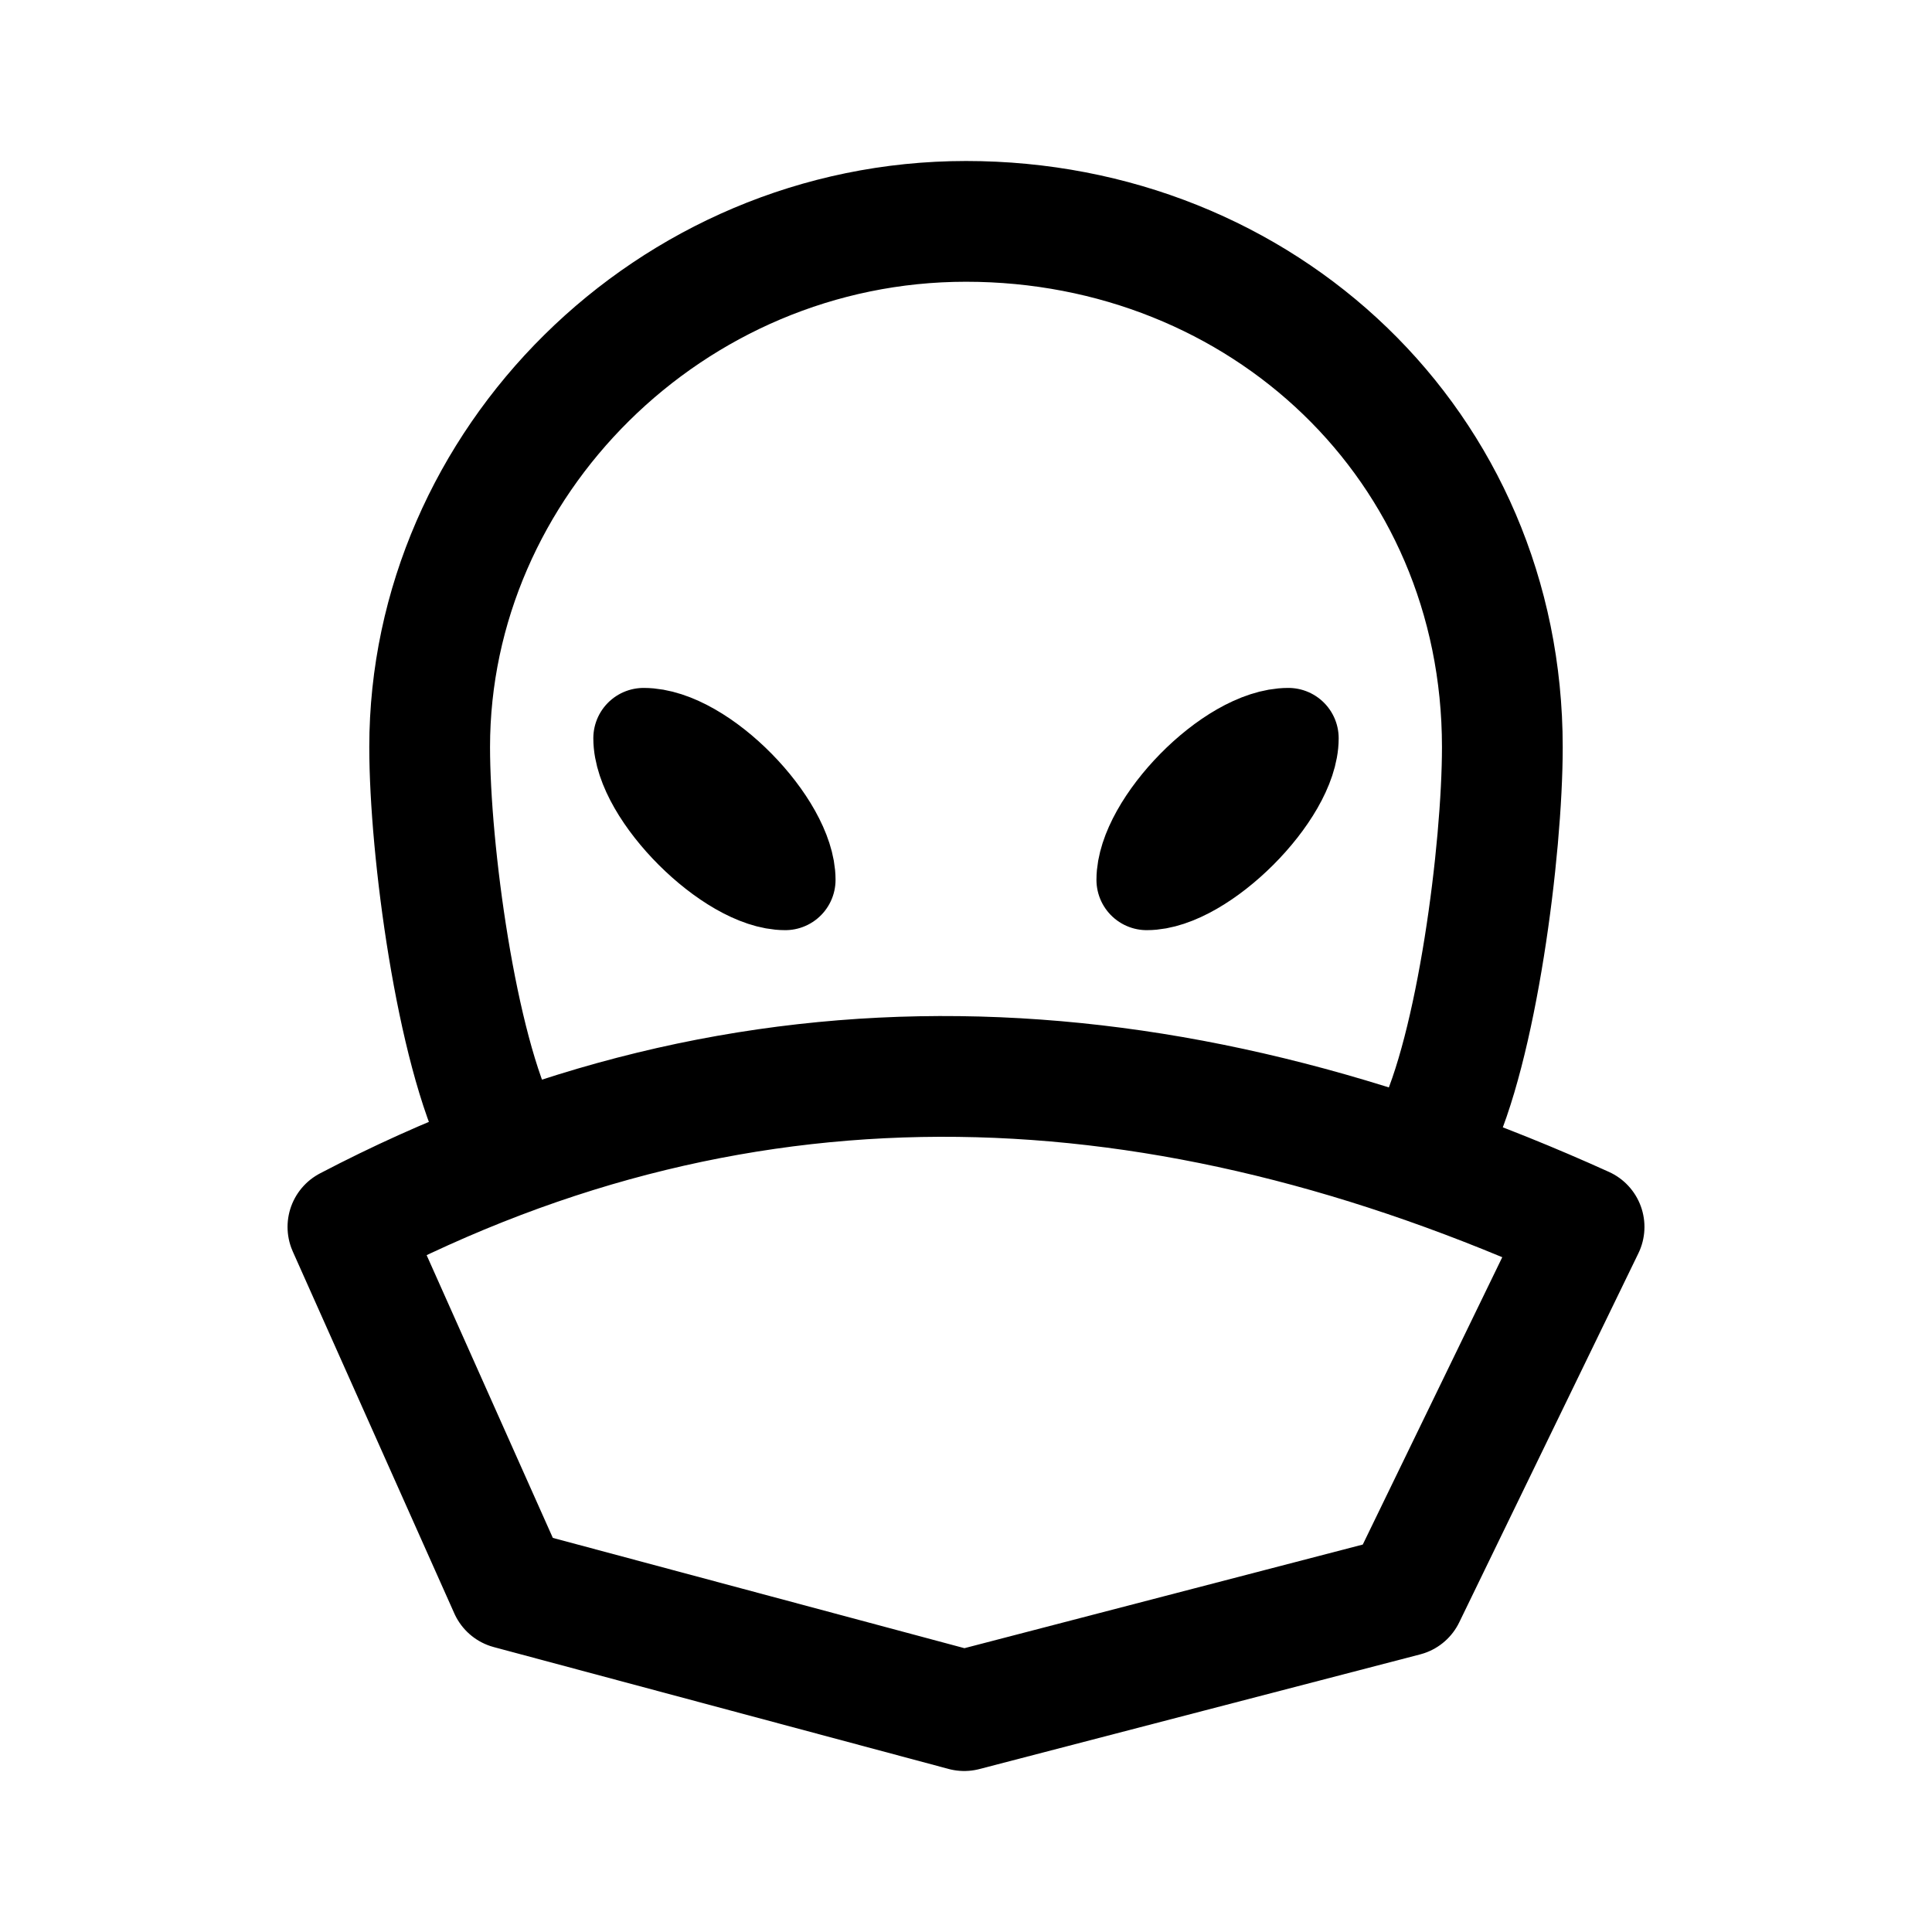
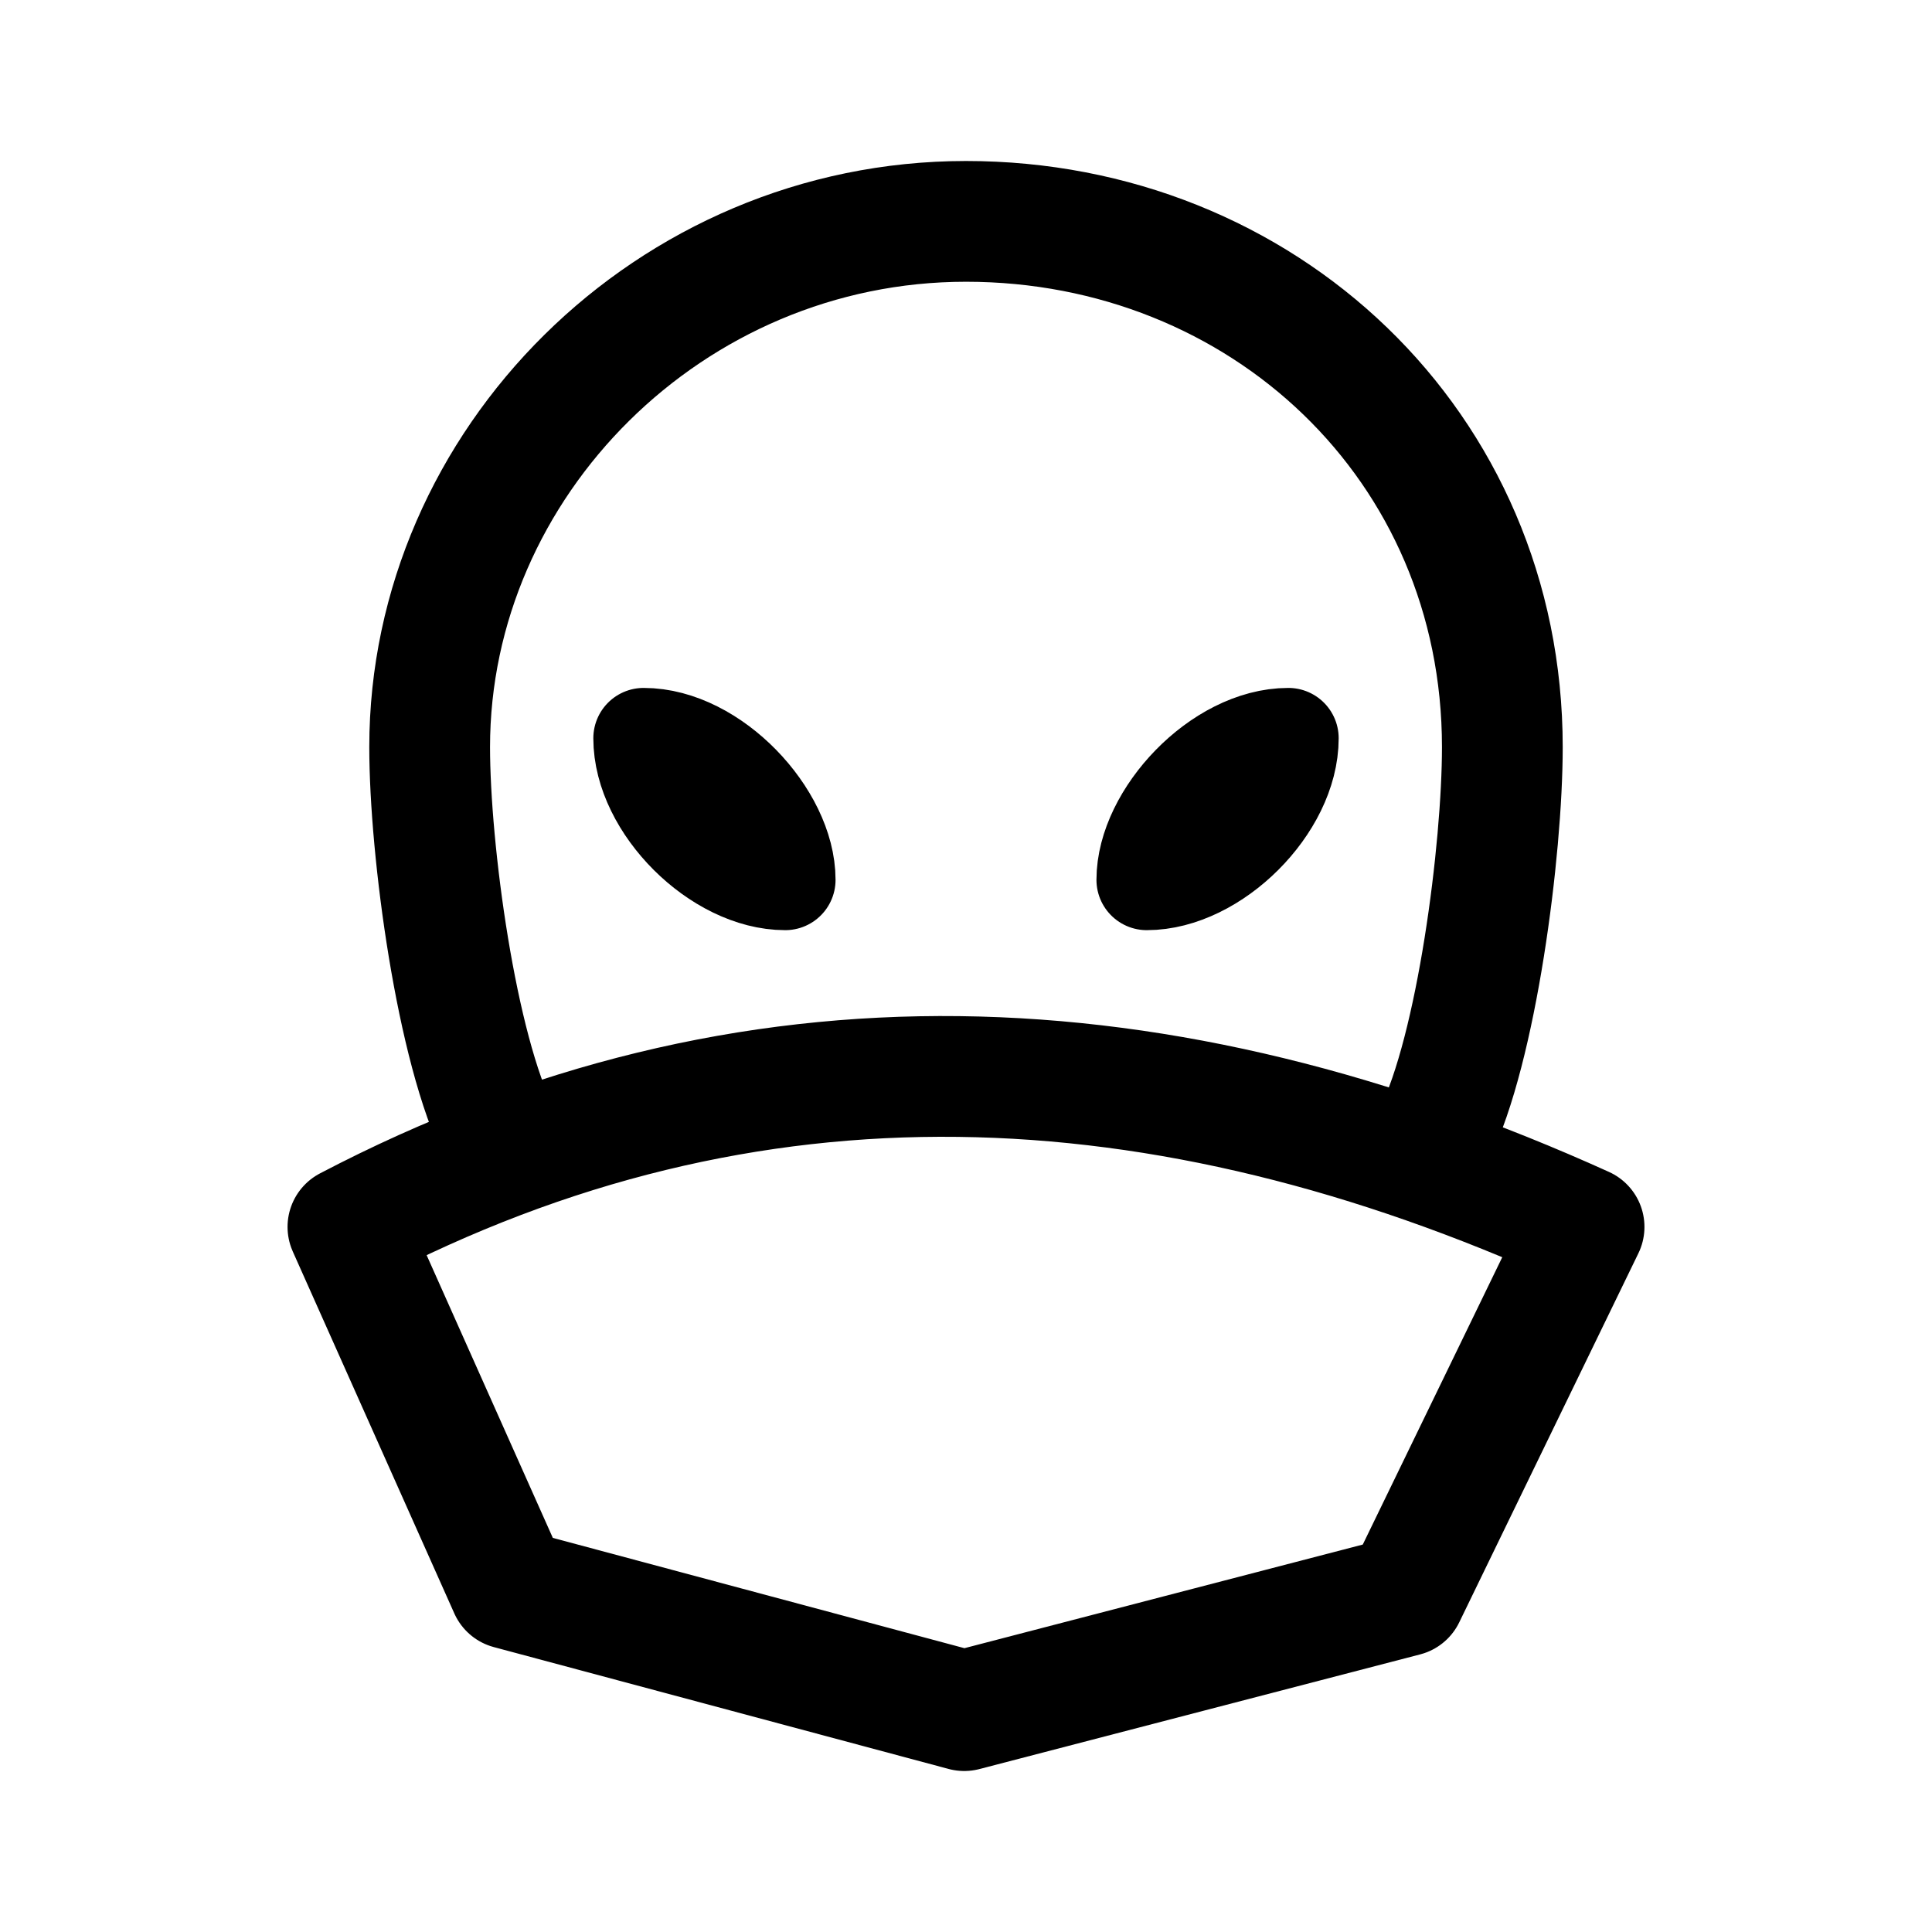
<svg xmlns="http://www.w3.org/2000/svg" xml:space="preserve" fill-rule="evenodd" stroke-linecap="round" stroke-linejoin="round" clip-rule="evenodd" viewBox="0 0 192 192">
  <path fill="none" stroke="#000" stroke-width="12" d="M34.576 121.93c39.953-20.915 80.996-18.947 122.848 0l-17.804 36.676L95.822 170l-45.196-12.11Zm107.967-9.197c4.215-8.513 6.758-28.264 6.758-38.487C149.301 44.263 125.438 22 96 22c-29.437 0-53.301 24.044-53.301 52.246h0c0 10.234 2.643 29.995 6.971 38.516" />
-   <path d="M128.036 73.365c0 5.358-8.724 14.073-14.072 14.073 0-5.294 8.41-14.073 14.072-14.073zm-64.072 0c0 5.358 8.724 14.073 14.072 14.073 0-5.294-8.41-14.073-14.072-14.073z" style="opacity:1;fill:none;fill-opacity:1;stroke:#000;stroke-width:10;stroke-linecap:round;stroke-linejoin:round;stroke-dasharray:none;stroke-opacity:1" />
+   <path d="M128.036 73.365c0 6.712-7.414 14.073-14.072 14.073 0-6.342 7.23-14.073 14.072-14.073zm-64.072 0c0 6.712 7.414 14.073 14.072 14.073 0-6.342-7.23-14.073-14.072-14.073z" style="display:inline;opacity:1;fill:none;fill-opacity:1;stroke:#000;stroke-width:10;stroke-linecap:round;stroke-linejoin:round;stroke-dasharray:none;stroke-opacity:1" />
</svg>
